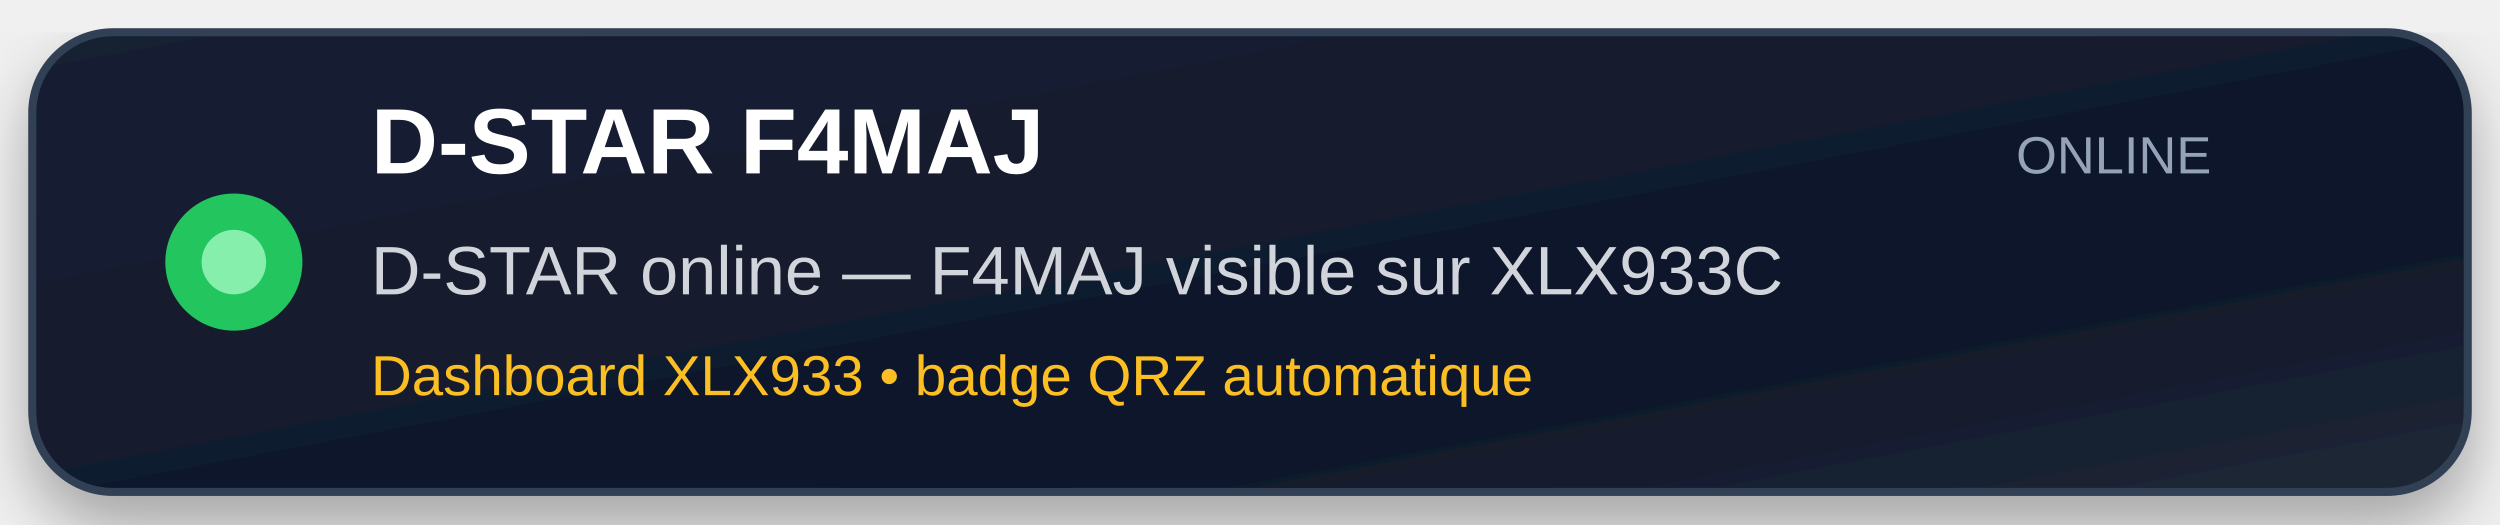
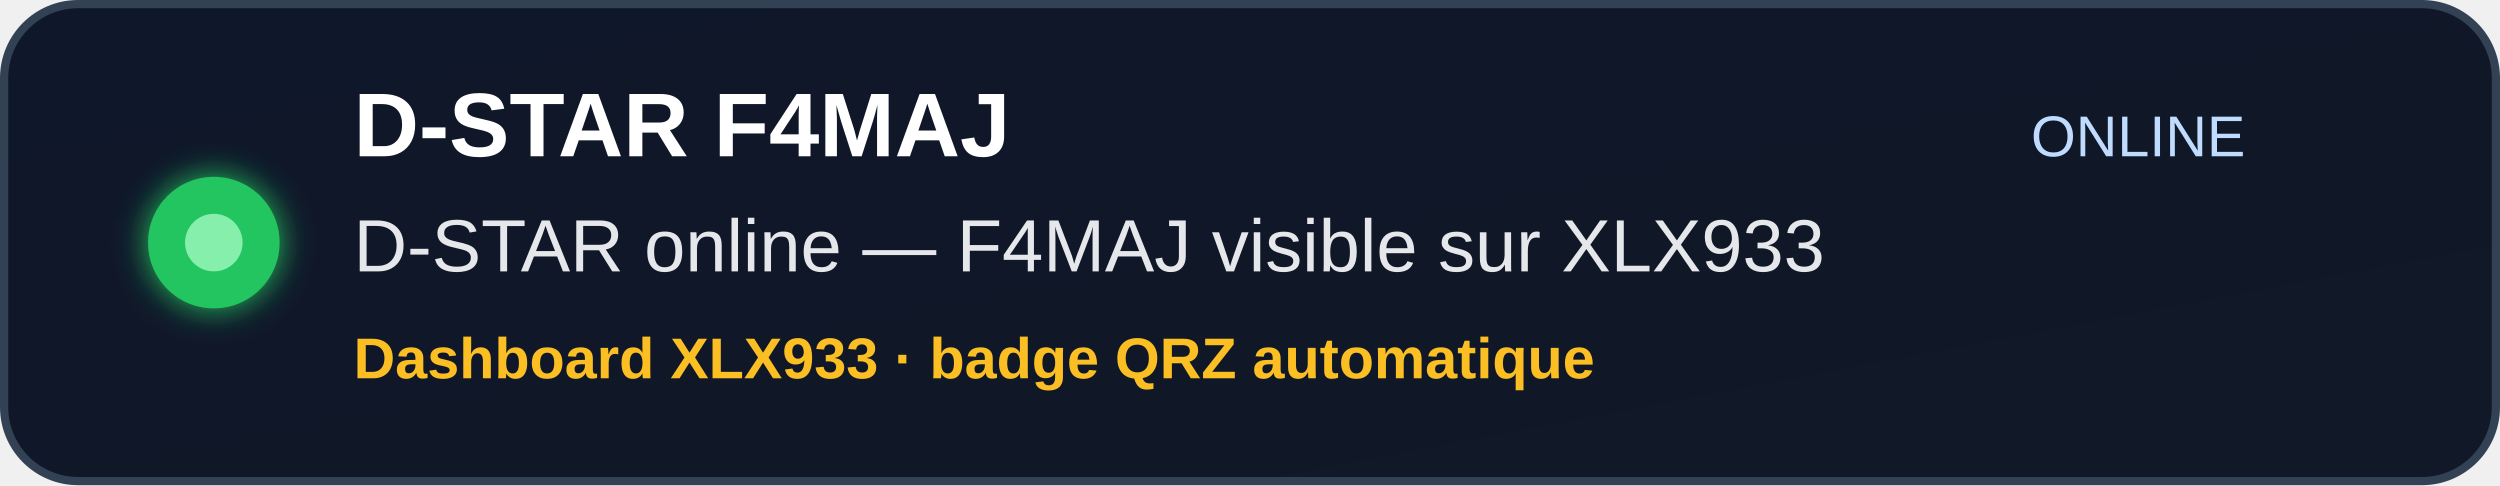
- <svg xmlns="http://www.w3.org/2000/svg" width="620" height="130" viewBox="0 0 620 130">
+ <svg xmlns="http://www.w3.org/2000/svg" width="608" height="118" viewBox="0 0 608 118" role="img" aria-label="D-STAR F4MAJ status">
  <defs>
    <linearGradient id="bg" x1="0" y1="0" x2="1" y2="1">
-       <stop offset="0%" stop-color="#172033" />
-       <stop offset="70%" stop-color="#0f172a" />
-       <stop offset="100%" stop-color="#1f2937" />
+       <stop offset="0%" stop-color="#0f172a" />
+       <stop offset="100%" stop-color="#111827" />
    </linearGradient>
-     <filter id="shadow" x="-10%" y="-10%" width="120%" height="120%">
-       <feDropShadow dx="0" dy="8" stdDeviation="8" flood-color="#000000" flood-opacity="0.32" />
+     <filter id="softGlow" x="-40%" y="-40%" width="180%" height="180%">
+       <feGaussianBlur stdDeviation="4" result="blur" />
+       <feMerge>
+         <feMergeNode in="blur" />
+         <feMergeNode in="SourceGraphic" />
+       </feMerge>
    </filter>
  </defs>
-   <rect x="8" y="8" width="604" height="114" rx="20" fill="url(#bg)" stroke="#334155" stroke-width="2" filter="url(#shadow)" />
-   <circle cx="58" cy="65" r="17" fill="#22c55e" />
-   <circle cx="58" cy="65" r="8" fill="#86efac" />
-   <text x="92" y="43" font-family="Arial, Helvetica, sans-serif" font-size="23" font-weight="700" fill="#ffffff">
+   <rect x="1" y="1" width="606" height="116" rx="18" fill="url(#bg)" stroke="#334155" stroke-width="2" />
+   <circle cx="52" cy="59" r="16" fill="#22c55e" filter="url(#softGlow)" />
+   <circle cx="52" cy="59" r="7" fill="#86efac" />
+   <text x="86" y="38" font-family="Arial, Helvetica, sans-serif" font-size="22" font-weight="700" fill="#ffffff">
    D-STAR F4MAJ
  </text>
-   <text x="92" y="73" font-family="Arial, Helvetica, sans-serif" font-size="17" fill="#d1d5db">
-     D-STAR online — F4MAJ visible sur XLX933C
+   <text x="86" y="66" font-family="Arial, Helvetica, sans-serif" font-size="18" font-weight="500" fill="#e5e7eb">
+     D-STAR online — F4MAJ visible sur XLX933
  </text>
-   <text x="92" y="98" font-family="Arial, Helvetica, sans-serif" font-size="14" fill="#fbbf24">
-     Dashboard XLX933 • badge QRZ automatique
+   <text x="86" y="92" font-family="Arial, Helvetica, sans-serif" font-size="14" font-weight="700" fill="#fbbf24">
+     Dashboard XLX933 · badge QRZ automatique
  </text>
-   <text x="500" y="43" font-family="Arial, Helvetica, sans-serif" font-size="13" fill="#94a3b8">
+   <text x="520" y="38" text-anchor="middle" font-family="Arial, Helvetica, sans-serif" font-size="14" font-weight="500" fill="#bfdbfe">
    ONLINE
  </text>
</svg>
